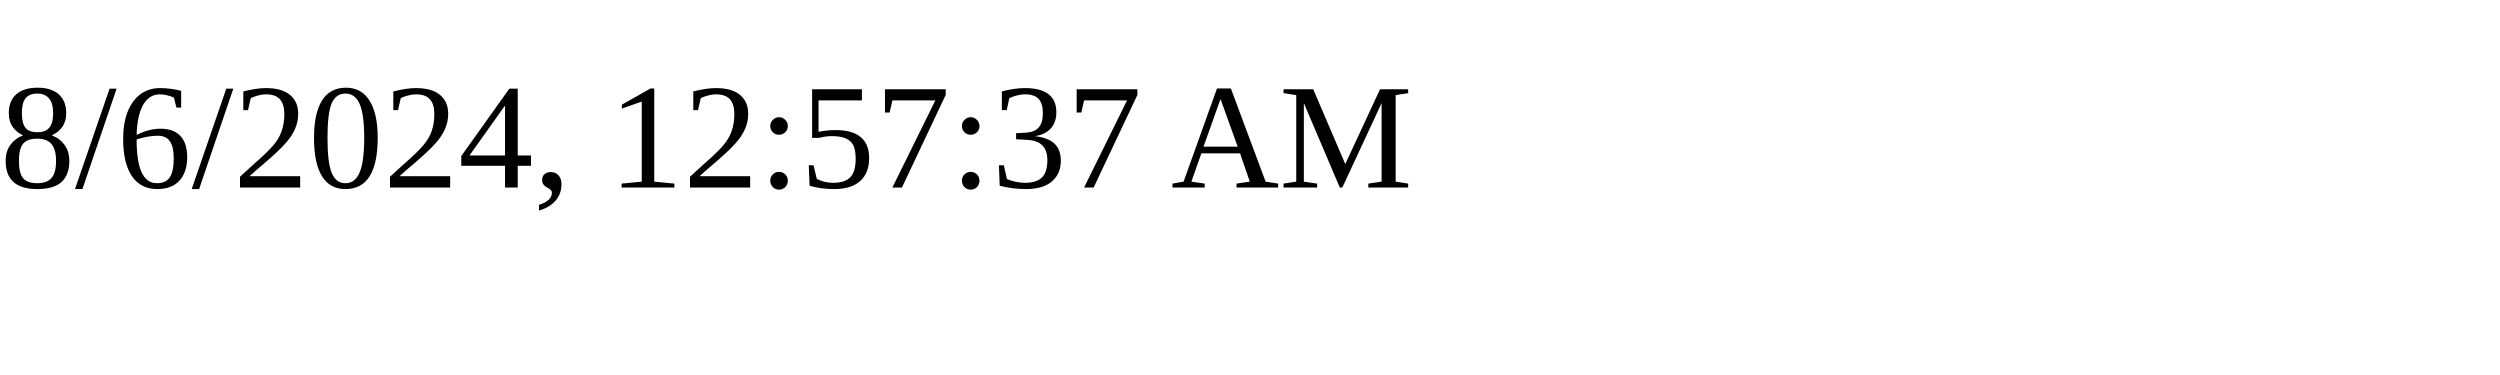
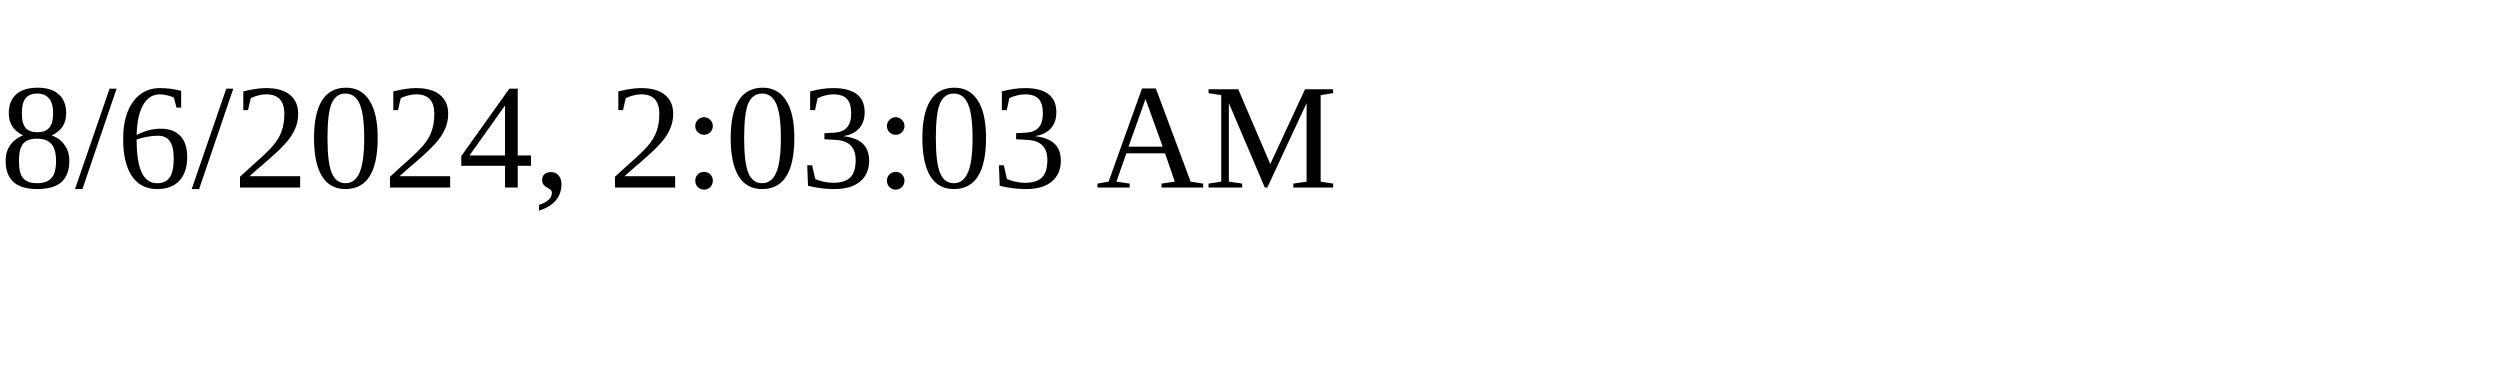
<svg xmlns="http://www.w3.org/2000/svg" height="30" width="200">
-   <text x="0" y="15">8/6/2024, 12:57:37 AM</text>
+   <text x="0" y="15">8/6/2024, 2:03:03 AM</text>
</svg>
